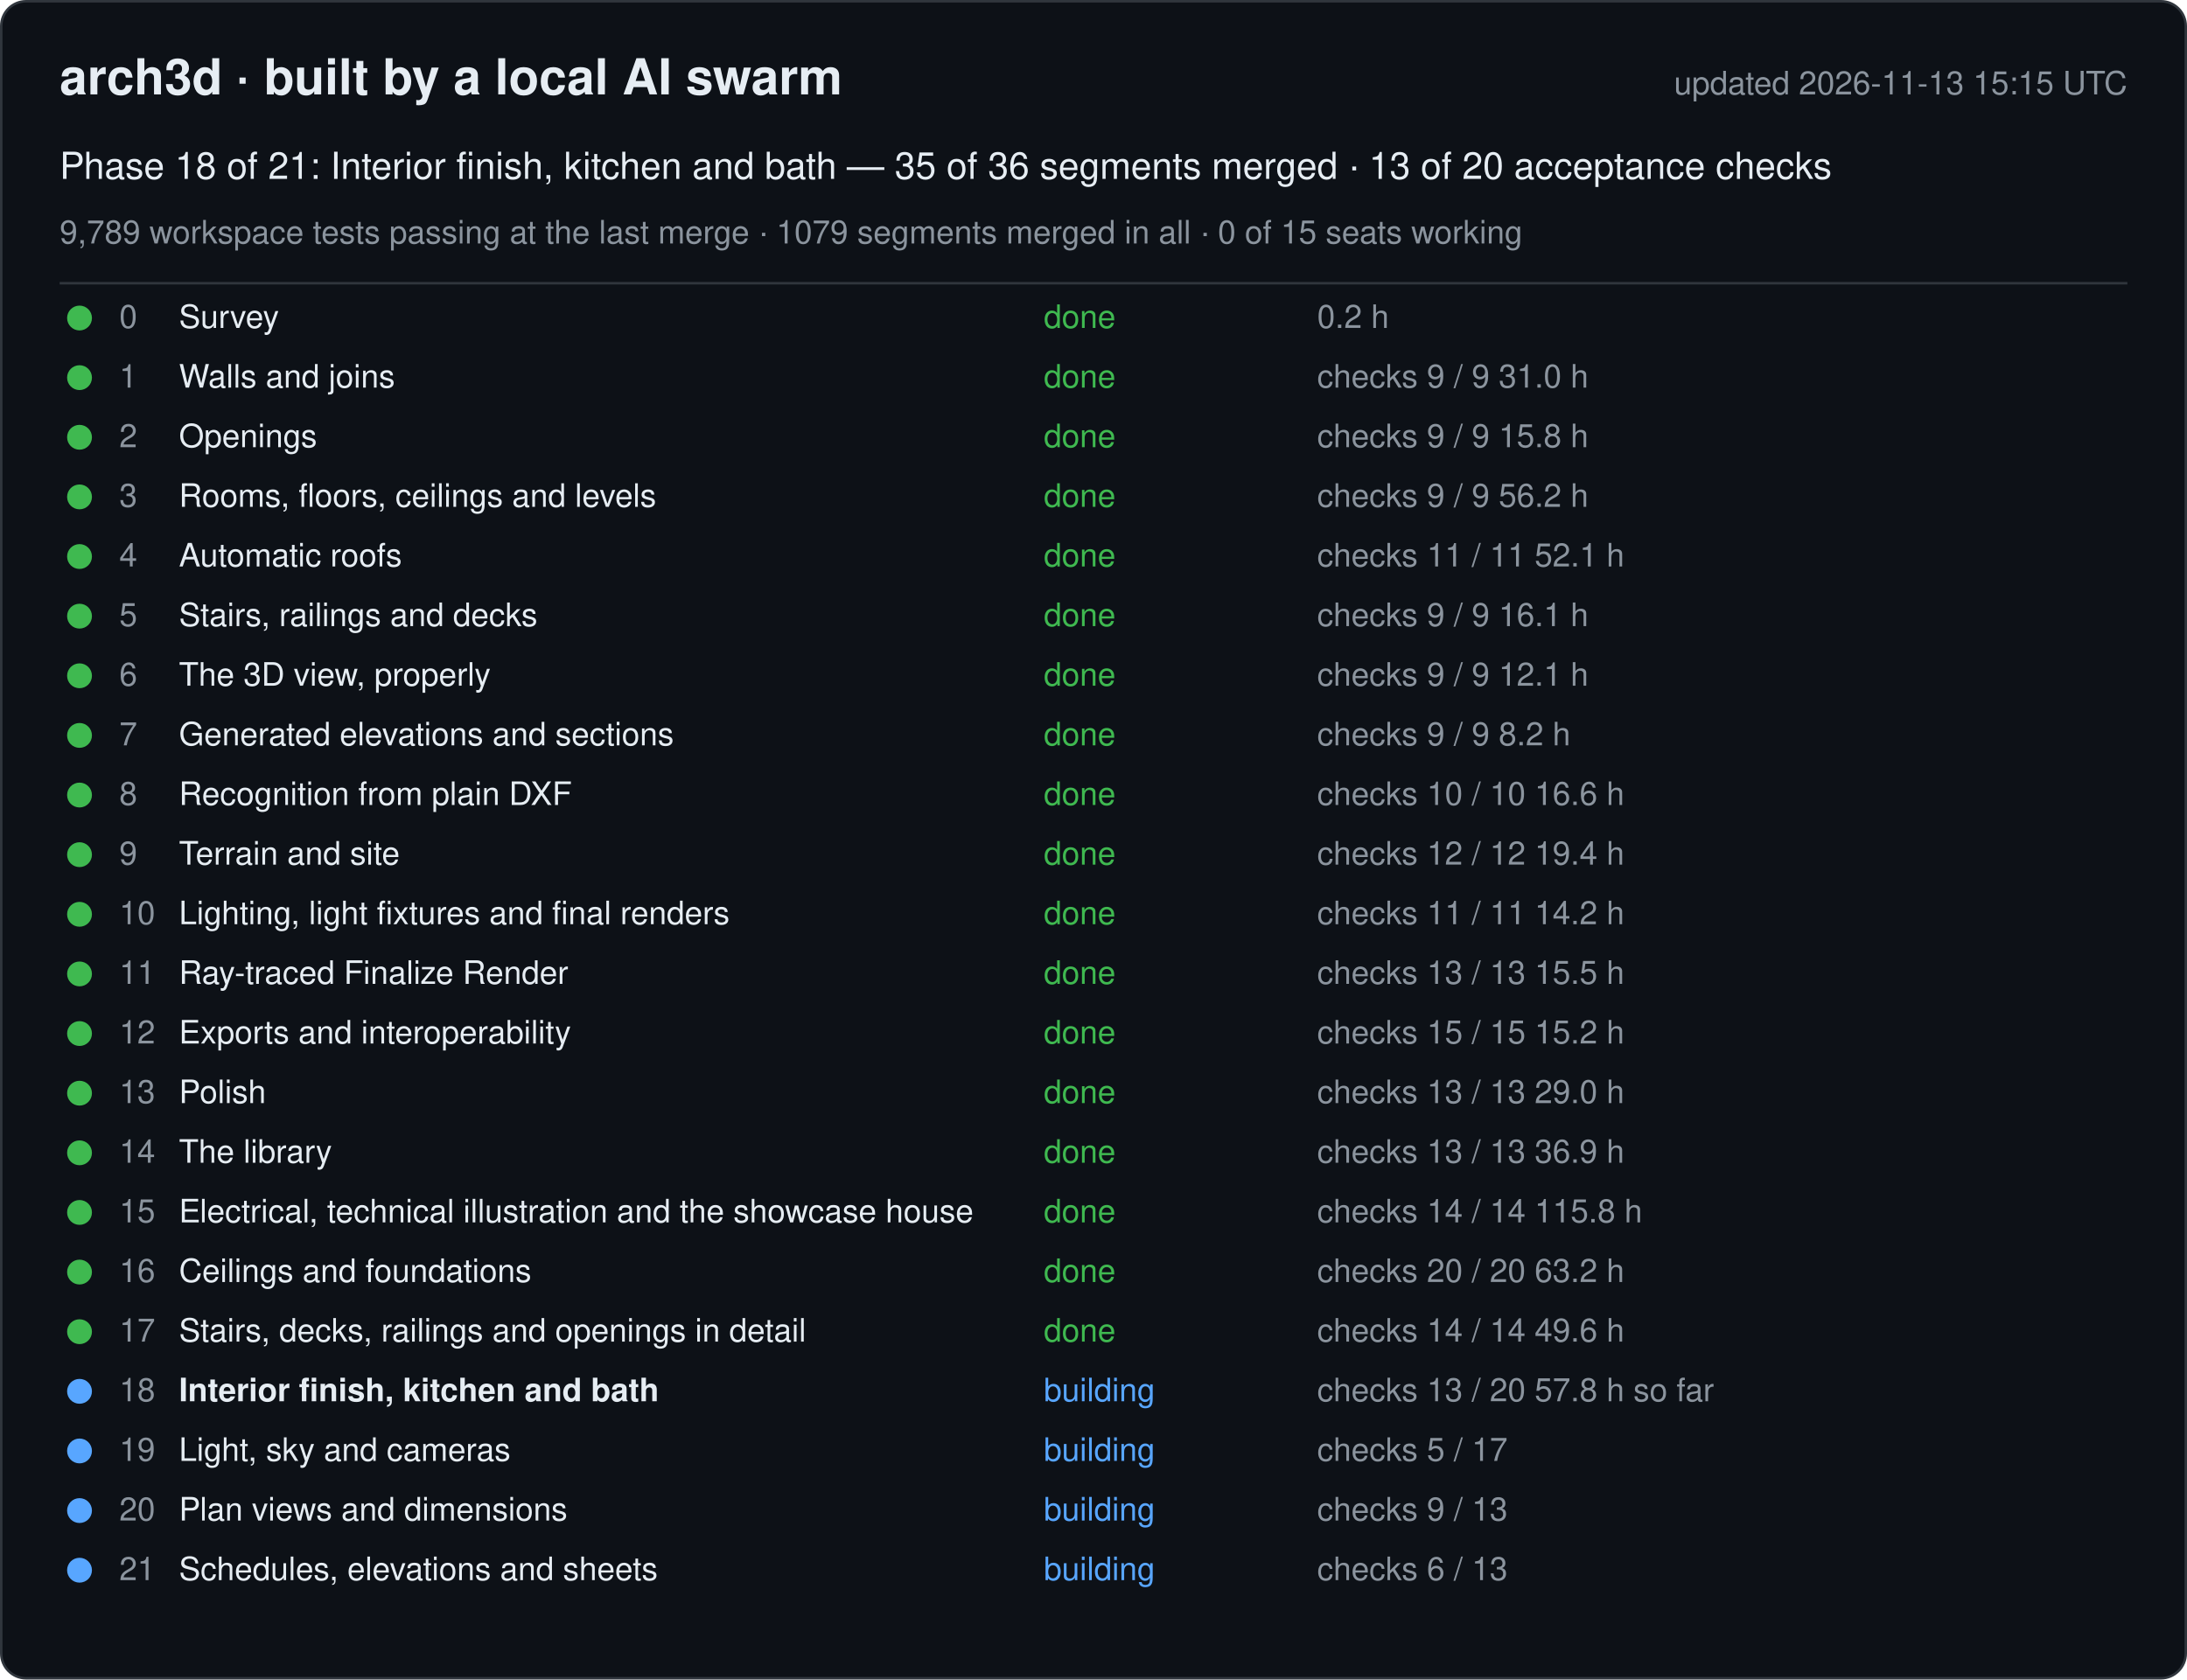
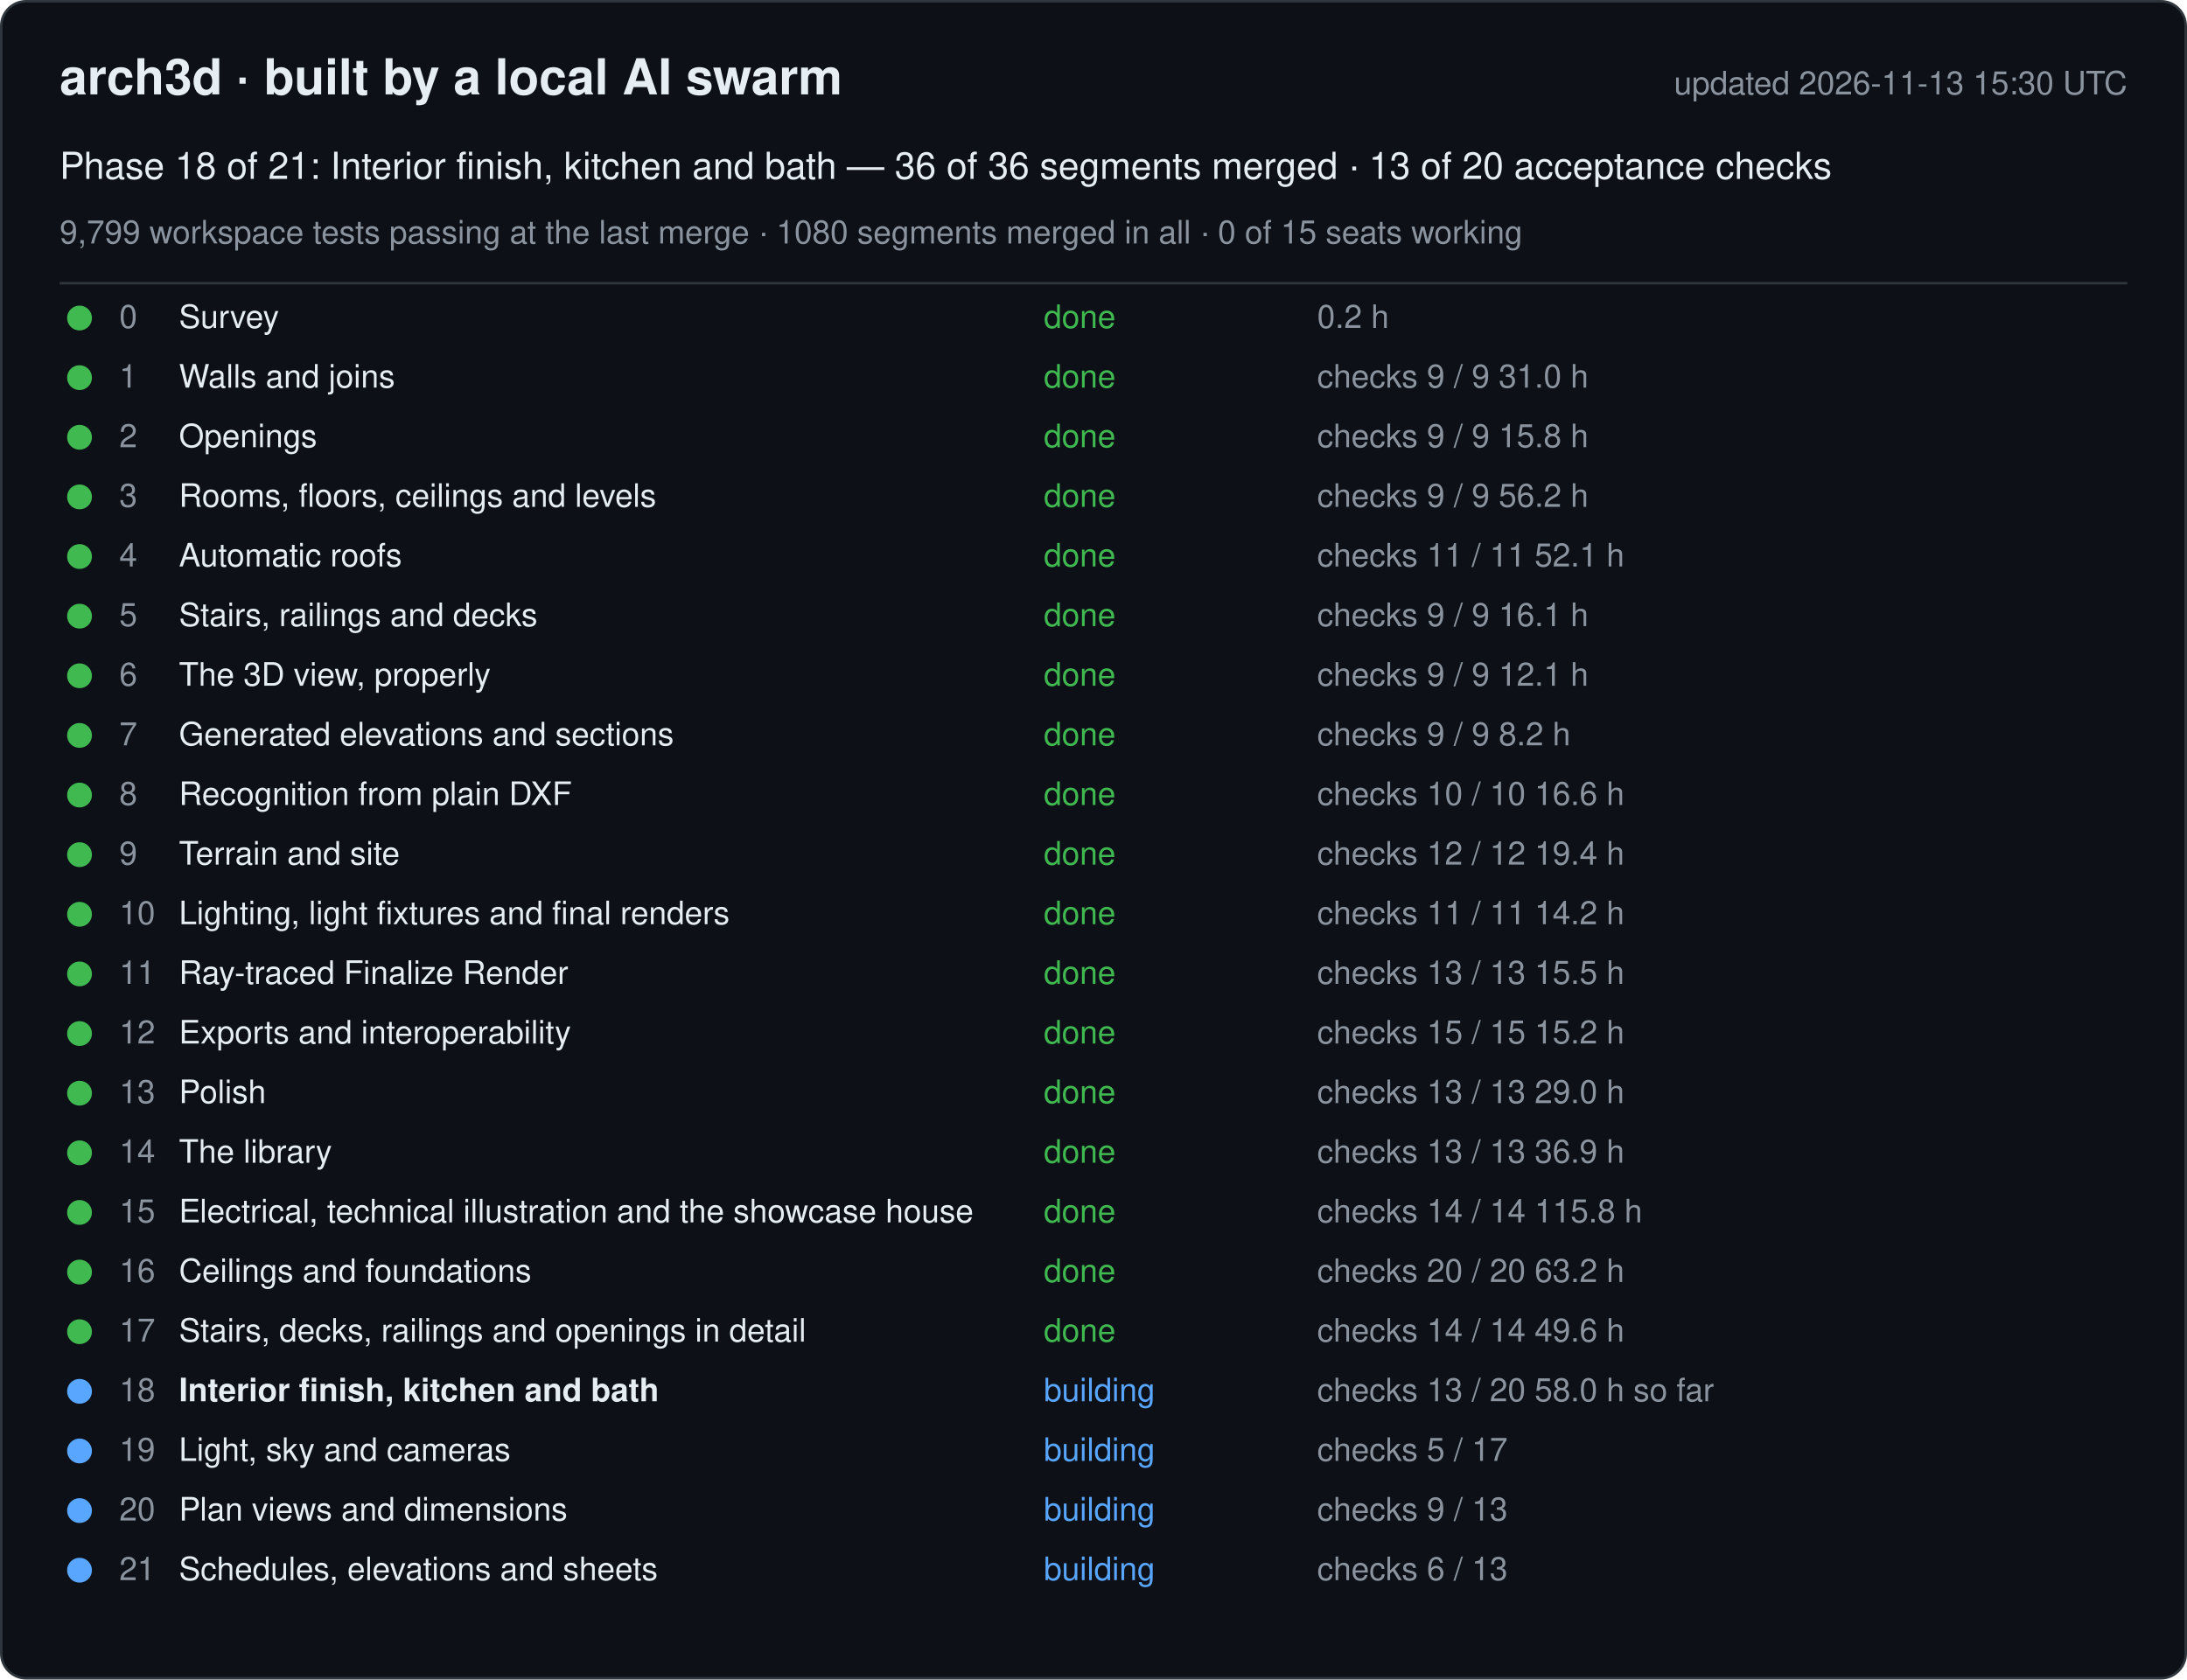
<svg xmlns="http://www.w3.org/2000/svg" width="880" height="676" viewBox="0 0 880 676" font-family="-apple-system, Segoe UI, Helvetica, Arial, sans-serif">
  <rect x="0.5" y="0.5" width="879" height="675" rx="10" fill="#0d1117" stroke="#30363d" />
  <text x="24" y="38" font-size="20" font-weight="600" fill="#e6edf3">arch3d · built by a local AI swarm</text>
-   <text x="856" y="38" font-size="13" fill="#8b949e" text-anchor="end">updated 2026-11-13 15:15 UTC</text>
-   <text x="24" y="72" font-size="15" fill="#e6edf3">Phase 18 of 21: Interior finish, kitchen and bath — 35 of 36 segments merged · 13 of 20 acceptance checks</text>
-   <text x="24" y="98" font-size="13" fill="#8b949e">9,789 workspace tests passing at the last merge · 1079 segments merged in all · 0 of 15 seats working</text>
+   <text x="856" y="38" font-size="13" fill="#8b949e" text-anchor="end">updated 2026-11-13 15:30 UTC</text>
+   <text x="24" y="72" font-size="15" fill="#e6edf3">Phase 18 of 21: Interior finish, kitchen and bath — 36 of 36 segments merged · 13 of 20 acceptance checks</text>
+   <text x="24" y="98" font-size="13" fill="#8b949e">9,799 workspace tests passing at the last merge · 1080 segments merged in all · 0 of 15 seats working</text>
  <line x1="24" y1="114" x2="856" y2="114" stroke="#30363d" />
  <g data-phase="0">
    <circle cx="32" cy="128" r="5" fill="#3fb950" />
    <text x="48" y="132" font-size="13" fill="#8b949e">0</text>
    <text x="72" y="132" font-size="13" fill="#e6edf3">Survey</text>
    <text x="420" y="132" font-size="13" fill="#3fb950">done</text>
    <text x="530" y="132" font-size="13" fill="#8b949e">0.2 h</text>
  </g>
  <g data-phase="1">
    <circle cx="32" cy="152" r="5" fill="#3fb950" />
    <text x="48" y="156" font-size="13" fill="#8b949e">1</text>
    <text x="72" y="156" font-size="13" fill="#e6edf3">Walls and joins</text>
    <text x="420" y="156" font-size="13" fill="#3fb950">done</text>
    <text x="530" y="156" font-size="13" fill="#8b949e">checks 9 / 9   31.0 h</text>
  </g>
  <g data-phase="2">
    <circle cx="32" cy="176" r="5" fill="#3fb950" />
    <text x="48" y="180" font-size="13" fill="#8b949e">2</text>
    <text x="72" y="180" font-size="13" fill="#e6edf3">Openings</text>
    <text x="420" y="180" font-size="13" fill="#3fb950">done</text>
    <text x="530" y="180" font-size="13" fill="#8b949e">checks 9 / 9   15.8 h</text>
  </g>
  <g data-phase="3">
    <circle cx="32" cy="200" r="5" fill="#3fb950" />
    <text x="48" y="204" font-size="13" fill="#8b949e">3</text>
    <text x="72" y="204" font-size="13" fill="#e6edf3">Rooms, floors, ceilings and levels</text>
    <text x="420" y="204" font-size="13" fill="#3fb950">done</text>
    <text x="530" y="204" font-size="13" fill="#8b949e">checks 9 / 9   56.2 h</text>
  </g>
  <g data-phase="4">
    <circle cx="32" cy="224" r="5" fill="#3fb950" />
    <text x="48" y="228" font-size="13" fill="#8b949e">4</text>
    <text x="72" y="228" font-size="13" fill="#e6edf3">Automatic roofs</text>
    <text x="420" y="228" font-size="13" fill="#3fb950">done</text>
    <text x="530" y="228" font-size="13" fill="#8b949e">checks 11 / 11   52.1 h</text>
  </g>
  <g data-phase="5">
    <circle cx="32" cy="248" r="5" fill="#3fb950" />
    <text x="48" y="252" font-size="13" fill="#8b949e">5</text>
    <text x="72" y="252" font-size="13" fill="#e6edf3">Stairs, railings and decks</text>
    <text x="420" y="252" font-size="13" fill="#3fb950">done</text>
    <text x="530" y="252" font-size="13" fill="#8b949e">checks 9 / 9   16.1 h</text>
  </g>
  <g data-phase="6">
    <circle cx="32" cy="272" r="5" fill="#3fb950" />
    <text x="48" y="276" font-size="13" fill="#8b949e">6</text>
    <text x="72" y="276" font-size="13" fill="#e6edf3">The 3D view, properly</text>
    <text x="420" y="276" font-size="13" fill="#3fb950">done</text>
    <text x="530" y="276" font-size="13" fill="#8b949e">checks 9 / 9   12.1 h</text>
  </g>
  <g data-phase="7">
    <circle cx="32" cy="296" r="5" fill="#3fb950" />
    <text x="48" y="300" font-size="13" fill="#8b949e">7</text>
    <text x="72" y="300" font-size="13" fill="#e6edf3">Generated elevations and sections</text>
    <text x="420" y="300" font-size="13" fill="#3fb950">done</text>
    <text x="530" y="300" font-size="13" fill="#8b949e">checks 9 / 9   8.2 h</text>
  </g>
  <g data-phase="8">
    <circle cx="32" cy="320" r="5" fill="#3fb950" />
    <text x="48" y="324" font-size="13" fill="#8b949e">8</text>
    <text x="72" y="324" font-size="13" fill="#e6edf3">Recognition from plain DXF</text>
    <text x="420" y="324" font-size="13" fill="#3fb950">done</text>
    <text x="530" y="324" font-size="13" fill="#8b949e">checks 10 / 10   16.6 h</text>
  </g>
  <g data-phase="9">
    <circle cx="32" cy="344" r="5" fill="#3fb950" />
    <text x="48" y="348" font-size="13" fill="#8b949e">9</text>
    <text x="72" y="348" font-size="13" fill="#e6edf3">Terrain and site</text>
    <text x="420" y="348" font-size="13" fill="#3fb950">done</text>
    <text x="530" y="348" font-size="13" fill="#8b949e">checks 12 / 12   19.4 h</text>
  </g>
  <g data-phase="10">
    <circle cx="32" cy="368" r="5" fill="#3fb950" />
    <text x="48" y="372" font-size="13" fill="#8b949e">10</text>
    <text x="72" y="372" font-size="13" fill="#e6edf3">Lighting, light fixtures and final renders</text>
    <text x="420" y="372" font-size="13" fill="#3fb950">done</text>
    <text x="530" y="372" font-size="13" fill="#8b949e">checks 11 / 11   14.2 h</text>
  </g>
  <g data-phase="11">
    <circle cx="32" cy="392" r="5" fill="#3fb950" />
    <text x="48" y="396" font-size="13" fill="#8b949e">11</text>
    <text x="72" y="396" font-size="13" fill="#e6edf3">Ray-traced Finalize Render</text>
    <text x="420" y="396" font-size="13" fill="#3fb950">done</text>
    <text x="530" y="396" font-size="13" fill="#8b949e">checks 13 / 13   15.5 h</text>
  </g>
  <g data-phase="12">
    <circle cx="32" cy="416" r="5" fill="#3fb950" />
    <text x="48" y="420" font-size="13" fill="#8b949e">12</text>
    <text x="72" y="420" font-size="13" fill="#e6edf3">Exports and interoperability</text>
    <text x="420" y="420" font-size="13" fill="#3fb950">done</text>
    <text x="530" y="420" font-size="13" fill="#8b949e">checks 15 / 15   15.2 h</text>
  </g>
  <g data-phase="13">
    <circle cx="32" cy="440" r="5" fill="#3fb950" />
    <text x="48" y="444" font-size="13" fill="#8b949e">13</text>
    <text x="72" y="444" font-size="13" fill="#e6edf3">Polish</text>
    <text x="420" y="444" font-size="13" fill="#3fb950">done</text>
    <text x="530" y="444" font-size="13" fill="#8b949e">checks 13 / 13   29.0 h</text>
  </g>
  <g data-phase="14">
    <circle cx="32" cy="464" r="5" fill="#3fb950" />
    <text x="48" y="468" font-size="13" fill="#8b949e">14</text>
    <text x="72" y="468" font-size="13" fill="#e6edf3">The library</text>
    <text x="420" y="468" font-size="13" fill="#3fb950">done</text>
    <text x="530" y="468" font-size="13" fill="#8b949e">checks 13 / 13   36.9 h</text>
  </g>
  <g data-phase="15">
    <circle cx="32" cy="488" r="5" fill="#3fb950" />
    <text x="48" y="492" font-size="13" fill="#8b949e">15</text>
    <text x="72" y="492" font-size="13" fill="#e6edf3">Electrical, technical illustration and the showcase house</text>
    <text x="420" y="492" font-size="13" fill="#3fb950">done</text>
    <text x="530" y="492" font-size="13" fill="#8b949e">checks 14 / 14   115.8 h</text>
  </g>
  <g data-phase="16">
    <circle cx="32" cy="512" r="5" fill="#3fb950" />
    <text x="48" y="516" font-size="13" fill="#8b949e">16</text>
    <text x="72" y="516" font-size="13" fill="#e6edf3">Ceilings and foundations</text>
    <text x="420" y="516" font-size="13" fill="#3fb950">done</text>
    <text x="530" y="516" font-size="13" fill="#8b949e">checks 20 / 20   63.2 h</text>
  </g>
  <g data-phase="17">
    <circle cx="32" cy="536" r="5" fill="#3fb950" />
    <text x="48" y="540" font-size="13" fill="#8b949e">17</text>
    <text x="72" y="540" font-size="13" fill="#e6edf3">Stairs, decks, railings and openings in detail</text>
    <text x="420" y="540" font-size="13" fill="#3fb950">done</text>
    <text x="530" y="540" font-size="13" fill="#8b949e">checks 14 / 14   49.6 h</text>
  </g>
  <g data-phase="18">
    <circle cx="32" cy="560" r="5" fill="#58a6ff" />
    <text x="48" y="564" font-size="13" fill="#8b949e">18</text>
    <text x="72" y="564" font-size="13" fill="#e6edf3" font-weight="600">Interior finish, kitchen and bath</text>
    <text x="420" y="564" font-size="13" fill="#58a6ff">building</text>
-     <text x="530" y="564" font-size="13" fill="#8b949e">checks 13 / 20   57.8 h so far</text>
+     <text x="530" y="564" font-size="13" fill="#8b949e">checks 13 / 20   58.0 h so far</text>
  </g>
  <g data-phase="19">
    <circle cx="32" cy="584" r="5" fill="#58a6ff" />
    <text x="48" y="588" font-size="13" fill="#8b949e">19</text>
    <text x="72" y="588" font-size="13" fill="#e6edf3">Light, sky and cameras</text>
    <text x="420" y="588" font-size="13" fill="#58a6ff">building</text>
    <text x="530" y="588" font-size="13" fill="#8b949e">checks 5 / 17</text>
  </g>
  <g data-phase="20">
    <circle cx="32" cy="608" r="5" fill="#58a6ff" />
    <text x="48" y="612" font-size="13" fill="#8b949e">20</text>
    <text x="72" y="612" font-size="13" fill="#e6edf3">Plan views and dimensions</text>
    <text x="420" y="612" font-size="13" fill="#58a6ff">building</text>
    <text x="530" y="612" font-size="13" fill="#8b949e">checks 9 / 13</text>
  </g>
  <g data-phase="21">
    <circle cx="32" cy="632" r="5" fill="#58a6ff" />
    <text x="48" y="636" font-size="13" fill="#8b949e">21</text>
    <text x="72" y="636" font-size="13" fill="#e6edf3">Schedules, elevations and sheets</text>
    <text x="420" y="636" font-size="13" fill="#58a6ff">building</text>
    <text x="530" y="636" font-size="13" fill="#8b949e">checks 6 / 13</text>
  </g>
</svg>
